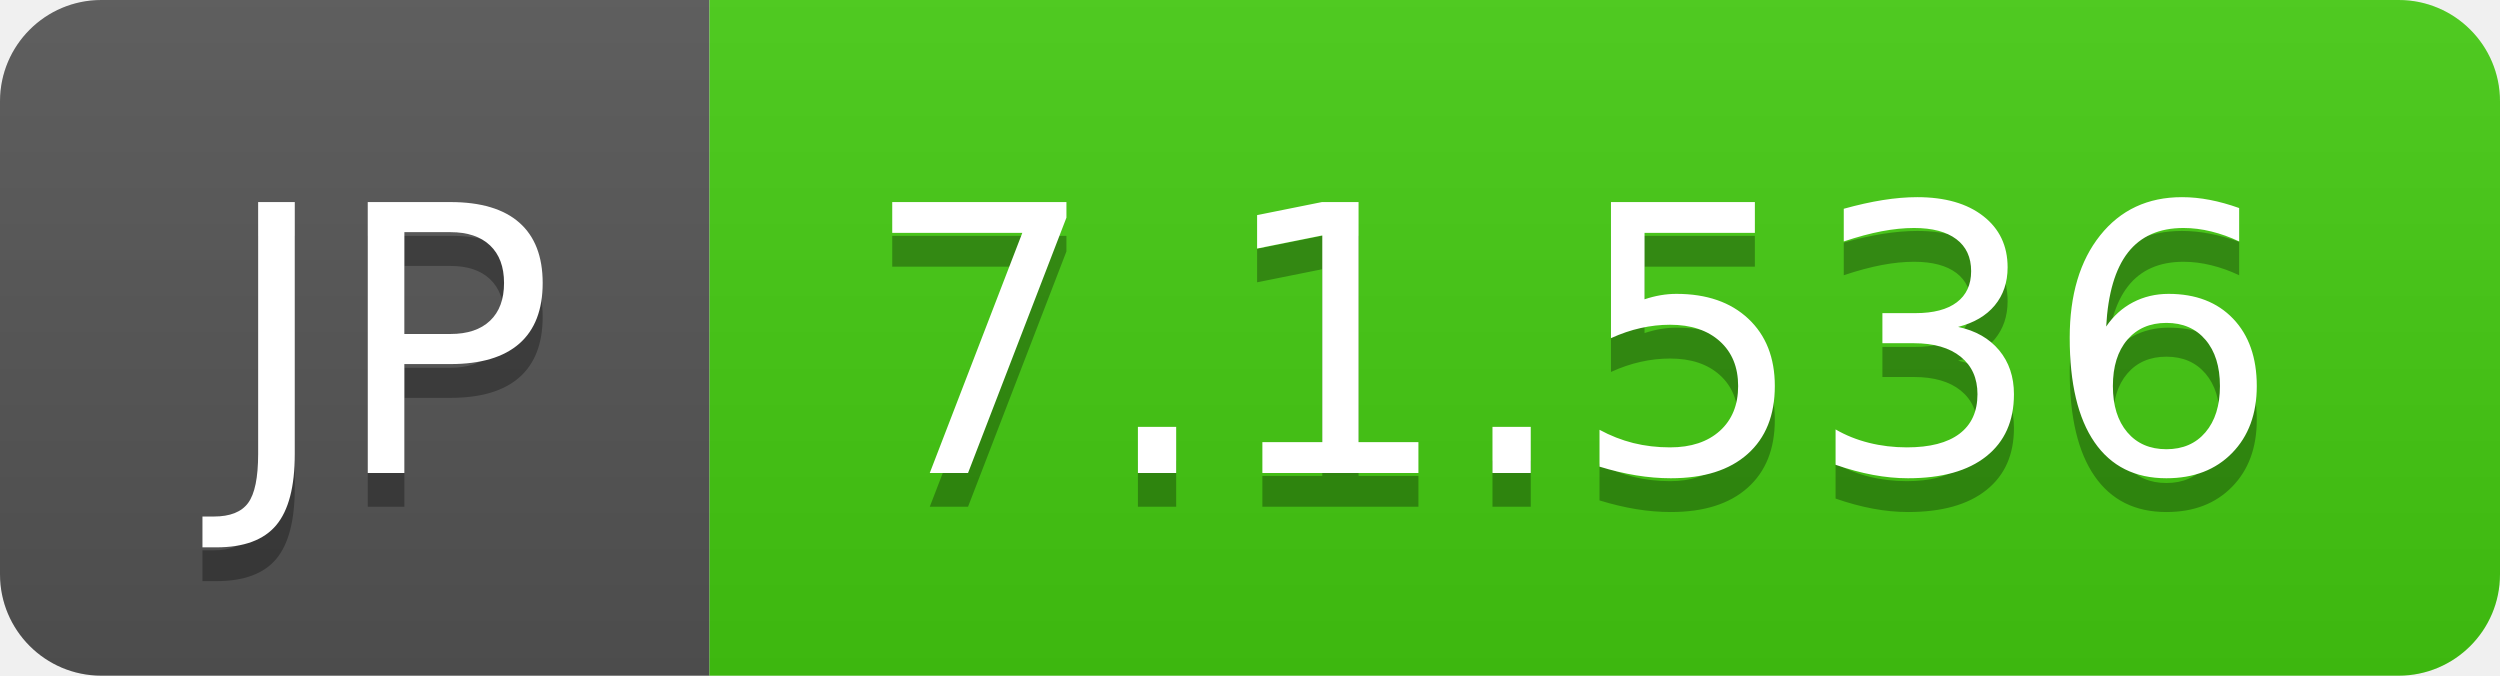
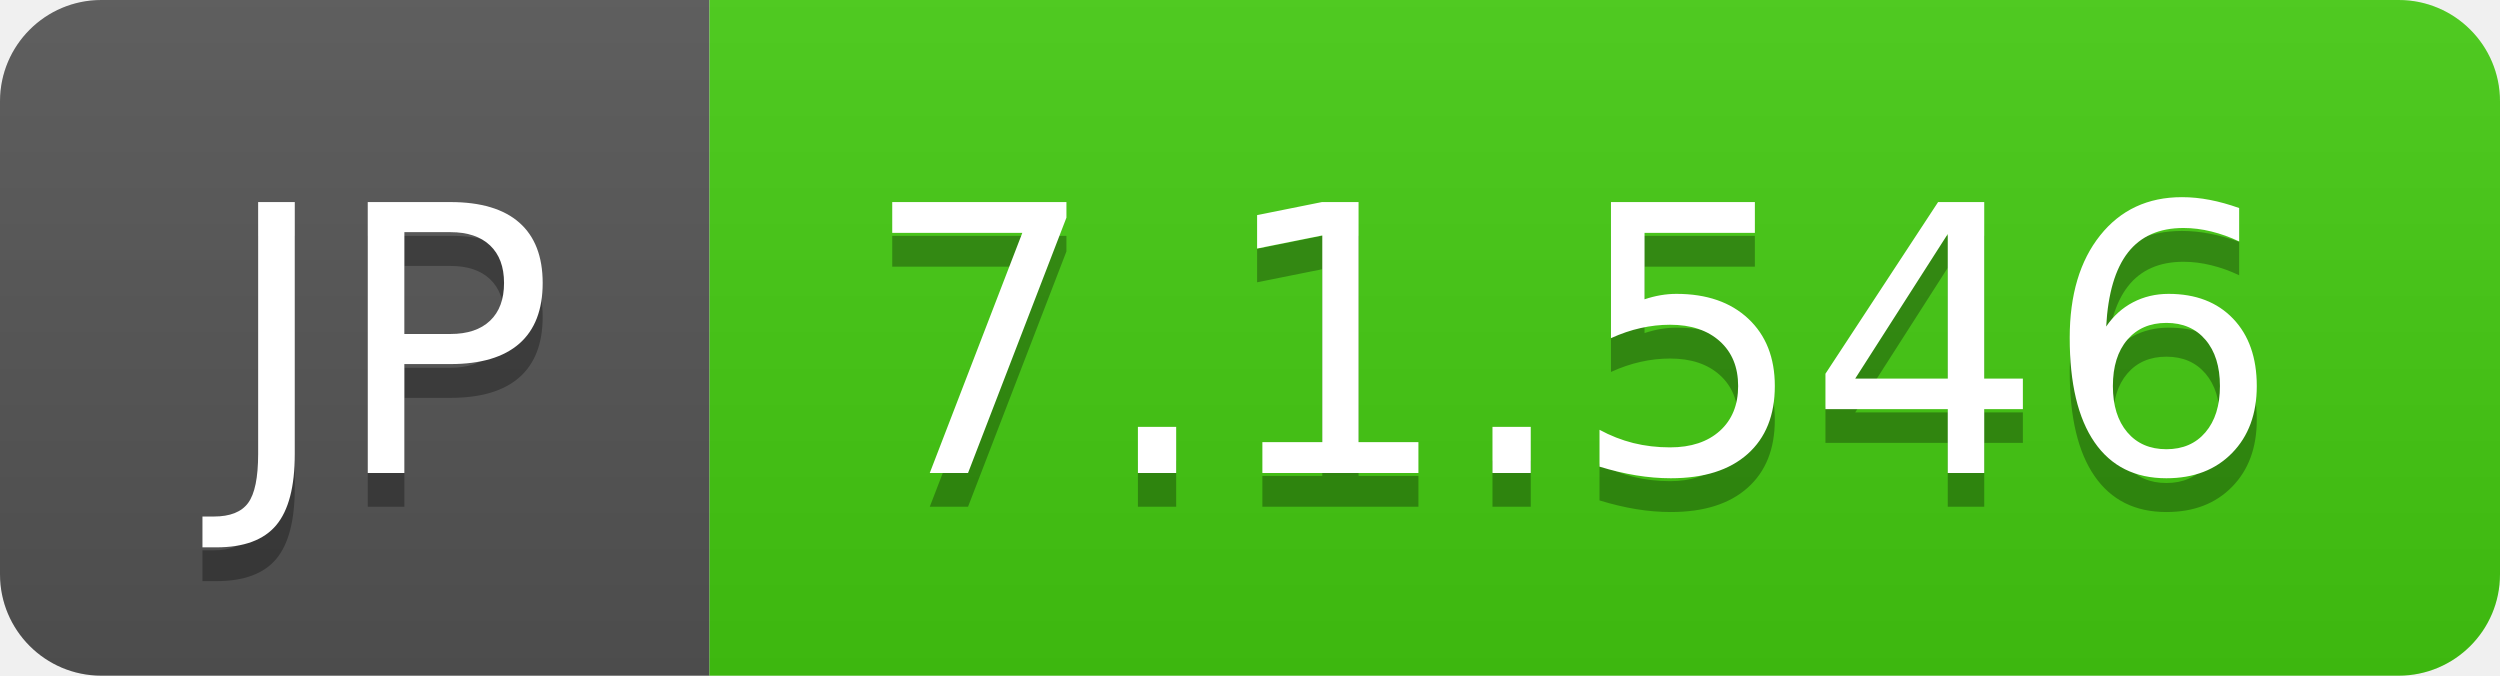
- <svg xmlns="http://www.w3.org/2000/svg" width="74" height="20" role="img" aria-label="JP: 7.1.536">
+ <svg xmlns="http://www.w3.org/2000/svg" width="74" height="20" role="img" aria-label="JP: 7.1.546">
  <linearGradient id="s" x2="0" y2="100%">
    <stop offset="0" stop-color="#bbb" stop-opacity=".1" />
    <stop offset="1" stop-opacity=".1" />
  </linearGradient>
  <clipPath id="r">
    <rect width="74" height="20" rx="3" fill="#fff" />
  </clipPath>
  <g clip-path="url(#r)">
    <rect width="21" height="20" fill="#555" />
    <rect x="21" width="53" height="20" fill="#4c1" />
    <rect width="74" height="20" fill="url(#s)" />
  </g>
  <g fill="#fff" text-anchor="middle" font-family="Verdana,Geneva,DejaVu Sans,sans-serif" text-rendering="geometricPrecision" font-size="110">
    <text aria-hidden="true" x="115" y="150" fill="#010101" fill-opacity=".3" transform="scale(.1)" textLength="110">JP</text>
    <text x="115" y="140" transform="scale(.1)" fill="#fff" textLength="110">JP</text>
-     <text aria-hidden="true" x="465" y="150" fill="#010101" fill-opacity=".3" transform="scale(.1)" textLength="430">7.1.536</text>
-     <text x="465" y="140" transform="scale(.1)" fill="#fff" textLength="430">7.1.536</text>
+     <text aria-hidden="true" x="465" y="150" fill="#010101" fill-opacity=".3" transform="scale(.1)" textLength="430">7.1.546</text>
+     <text x="465" y="140" transform="scale(.1)" fill="#fff" textLength="430">7.1.546</text>
  </g>
</svg>
